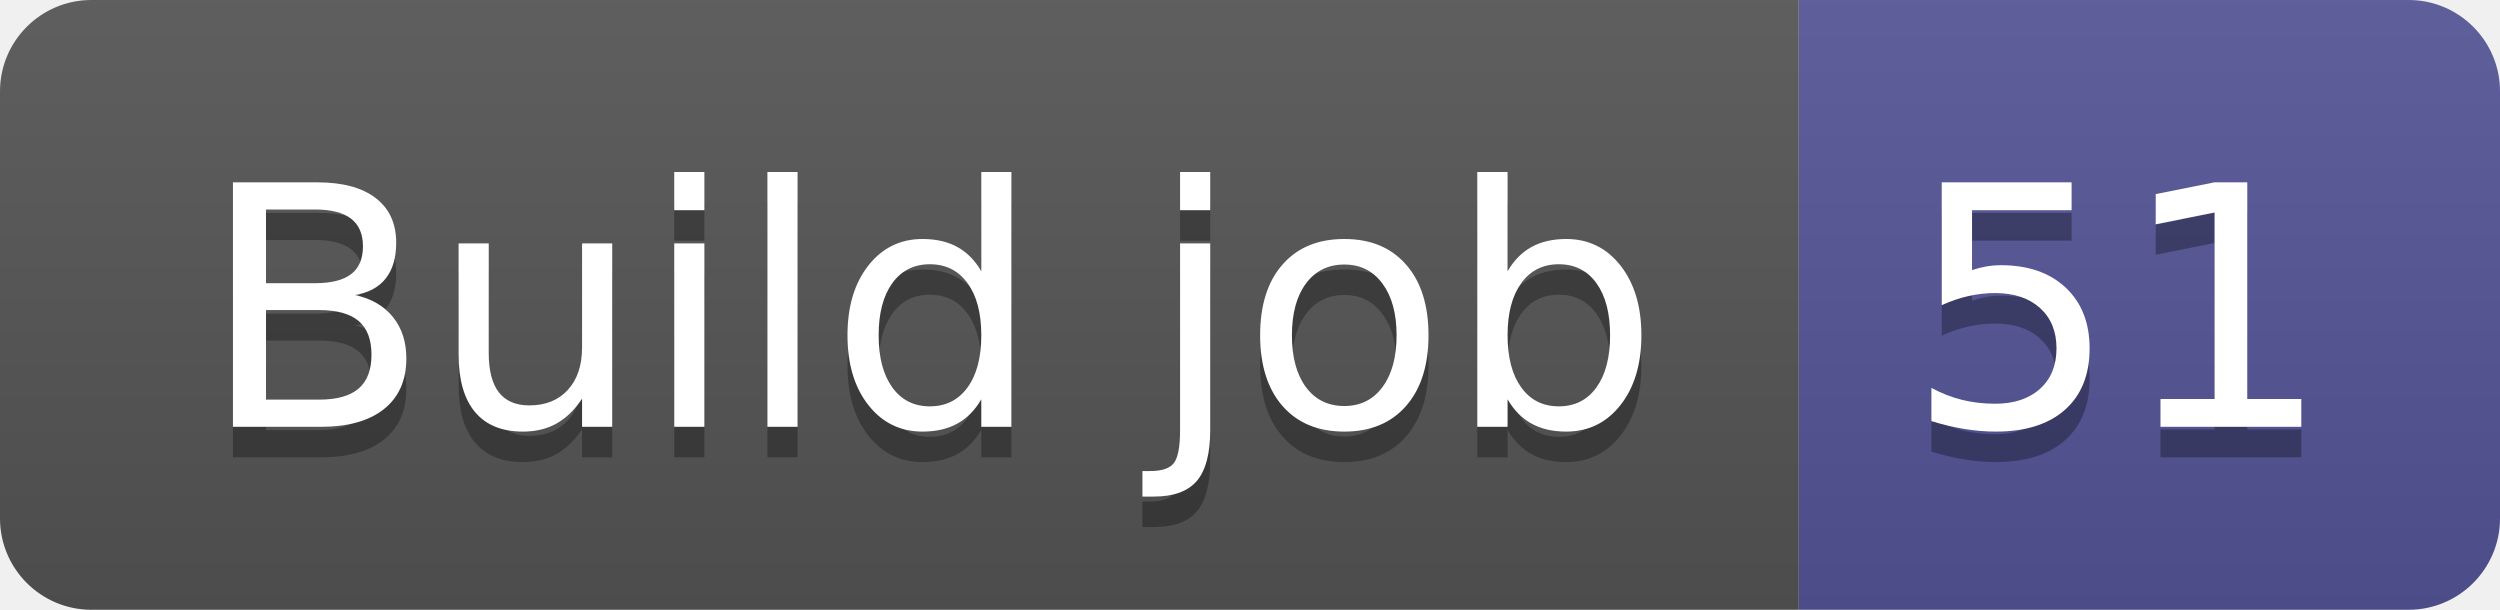
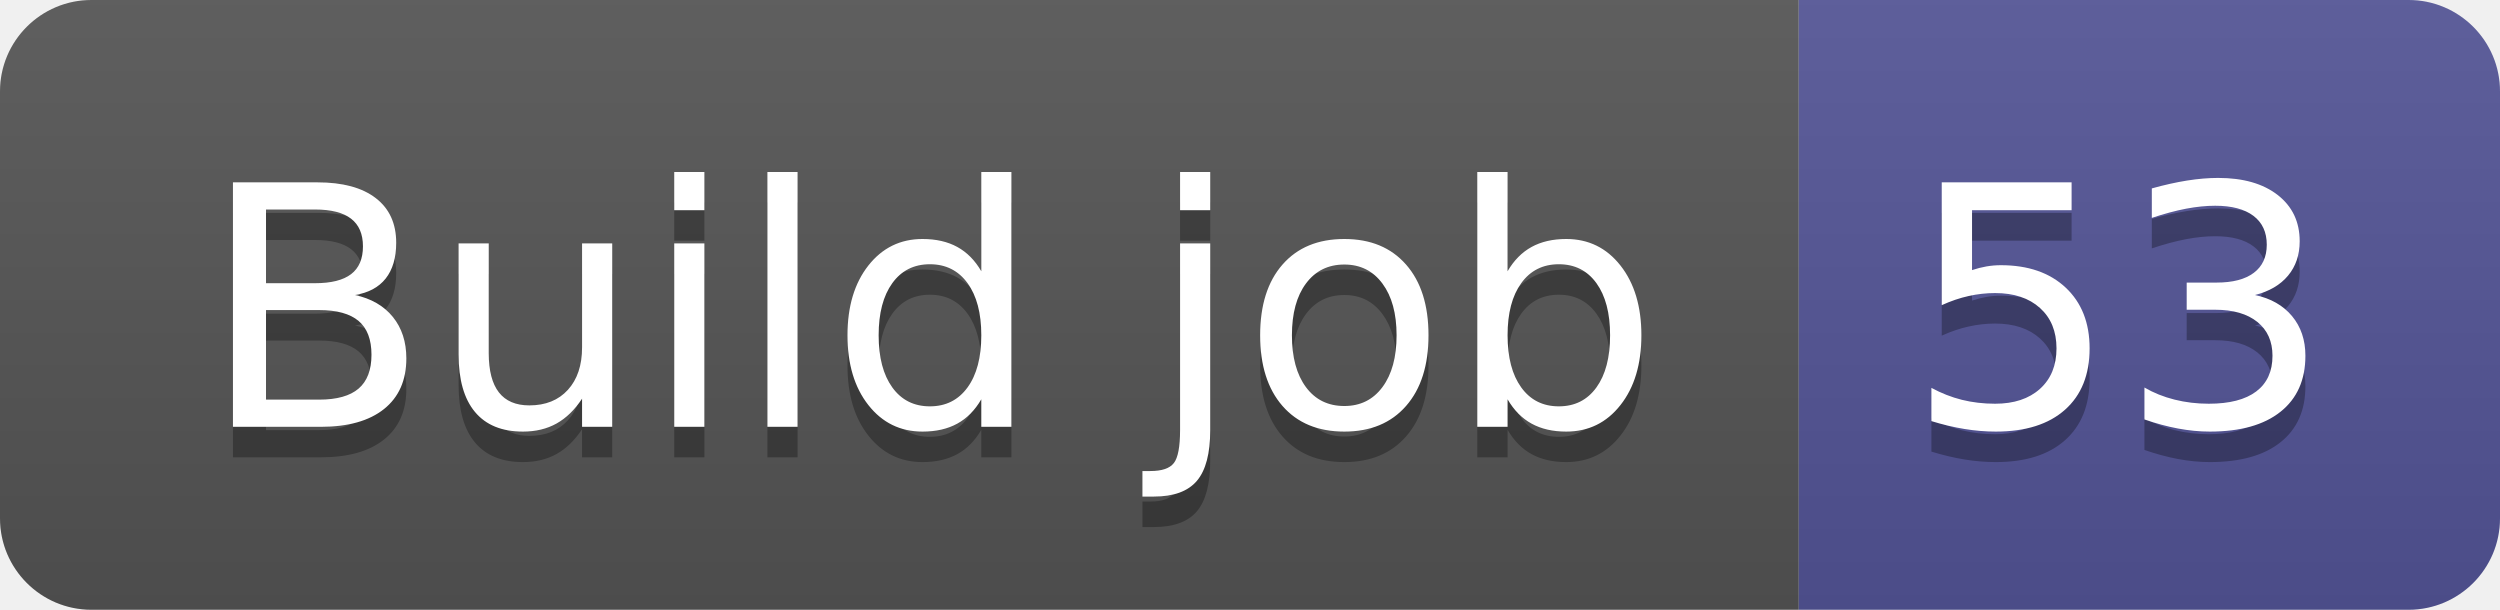
- <svg xmlns="http://www.w3.org/2000/svg" width="82" height="20" role="img" aria-label="Build job: 51">
+ <svg xmlns="http://www.w3.org/2000/svg" width="82" height="20" role="img" aria-label="Build job: 53">
  <linearGradient id="s" x2="0" y2="100%">
    <stop offset="0" stop-color="#bbb" stop-opacity=".1" />
    <stop offset="1" stop-opacity=".1" />
  </linearGradient>
  <clipPath id="r">
    <rect width="82" height="20" rx="3" fill="#fff" />
  </clipPath>
  <g clip-path="url(#r)">
    <rect width="59" height="20" fill="#555" />
    <rect x="59" width="23" height="20" fill="#535597" />
    <rect width="82" height="20" fill="url(#s)" />
  </g>
  <g fill="#fff" text-anchor="middle" font-family="Verdana,Geneva,DejaVu Sans,sans-serif" text-rendering="geometricPrecision" font-size="110">
    <text aria-hidden="true" x="305" y="150" fill="#010101" fill-opacity=".3" transform="scale(.1)" textLength="490">Build job</text>
    <text x="305" y="140" transform="scale(.1)" fill="#fff" textLength="490">Build job</text>
-     <text aria-hidden="true" x="695" y="150" fill="#010101" fill-opacity=".3" transform="scale(.1)" textLength="130">51</text>
-     <text x="695" y="140" transform="scale(.1)" fill="#fff" textLength="130">51</text>
+     <text aria-hidden="true" x="695" y="150" fill="#010101" fill-opacity=".3" transform="scale(.1)" textLength="130">53</text>
+     <text x="695" y="140" transform="scale(.1)" fill="#fff" textLength="130">53</text>
  </g>
</svg>
